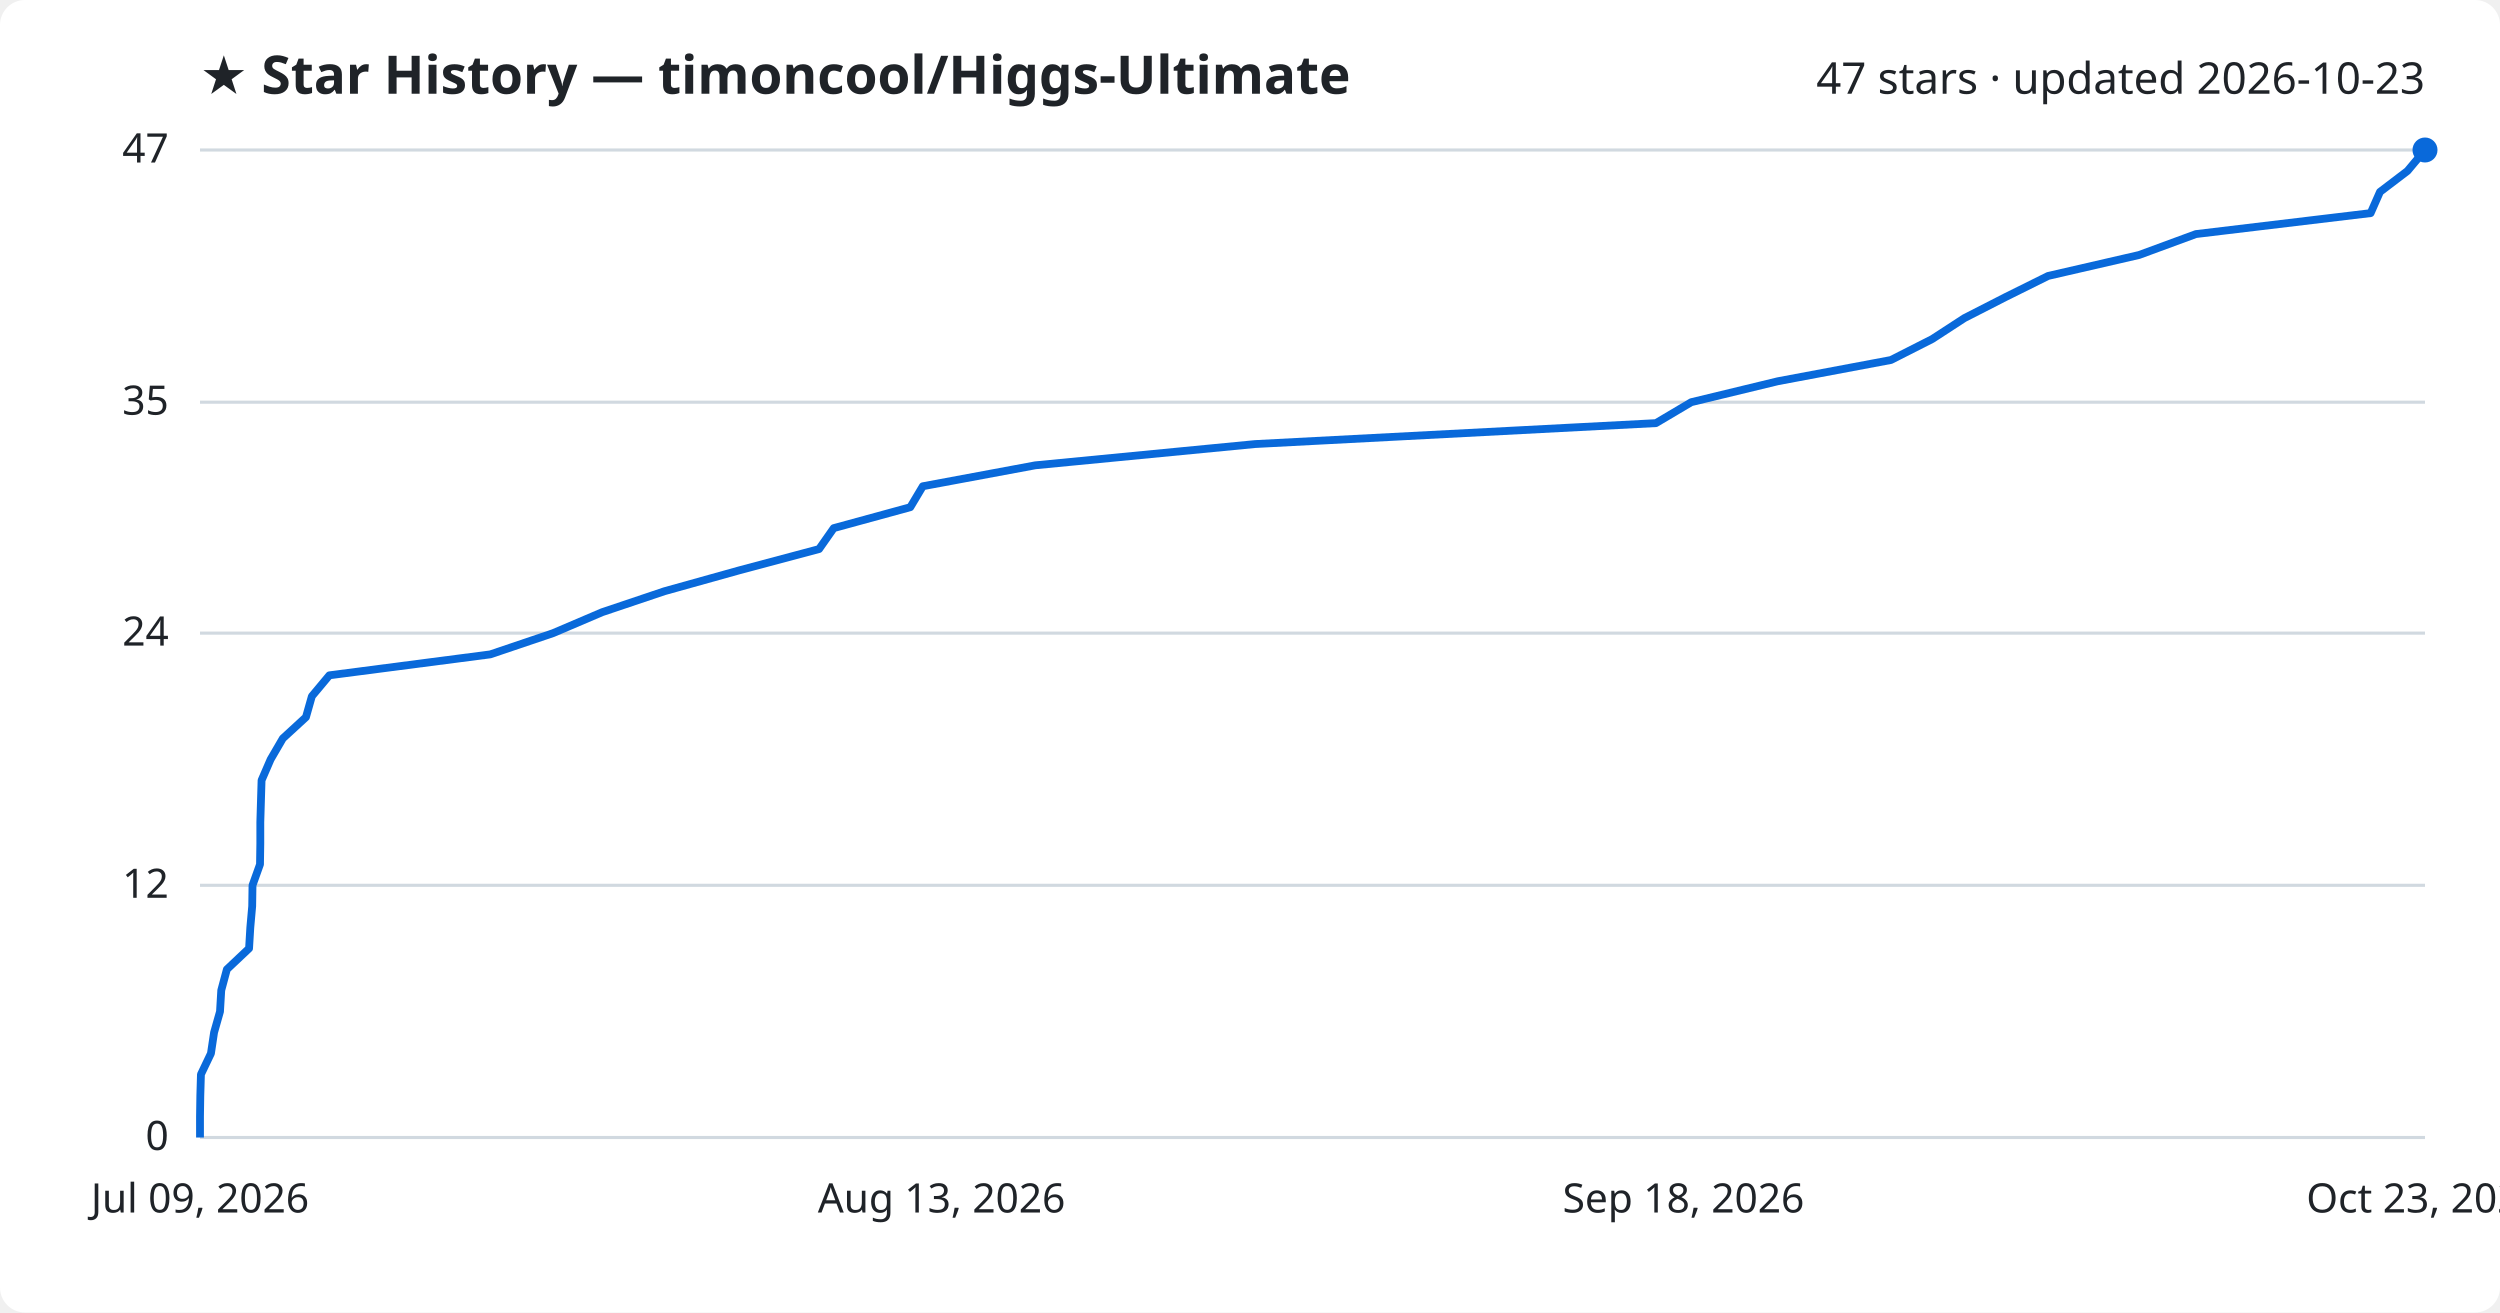
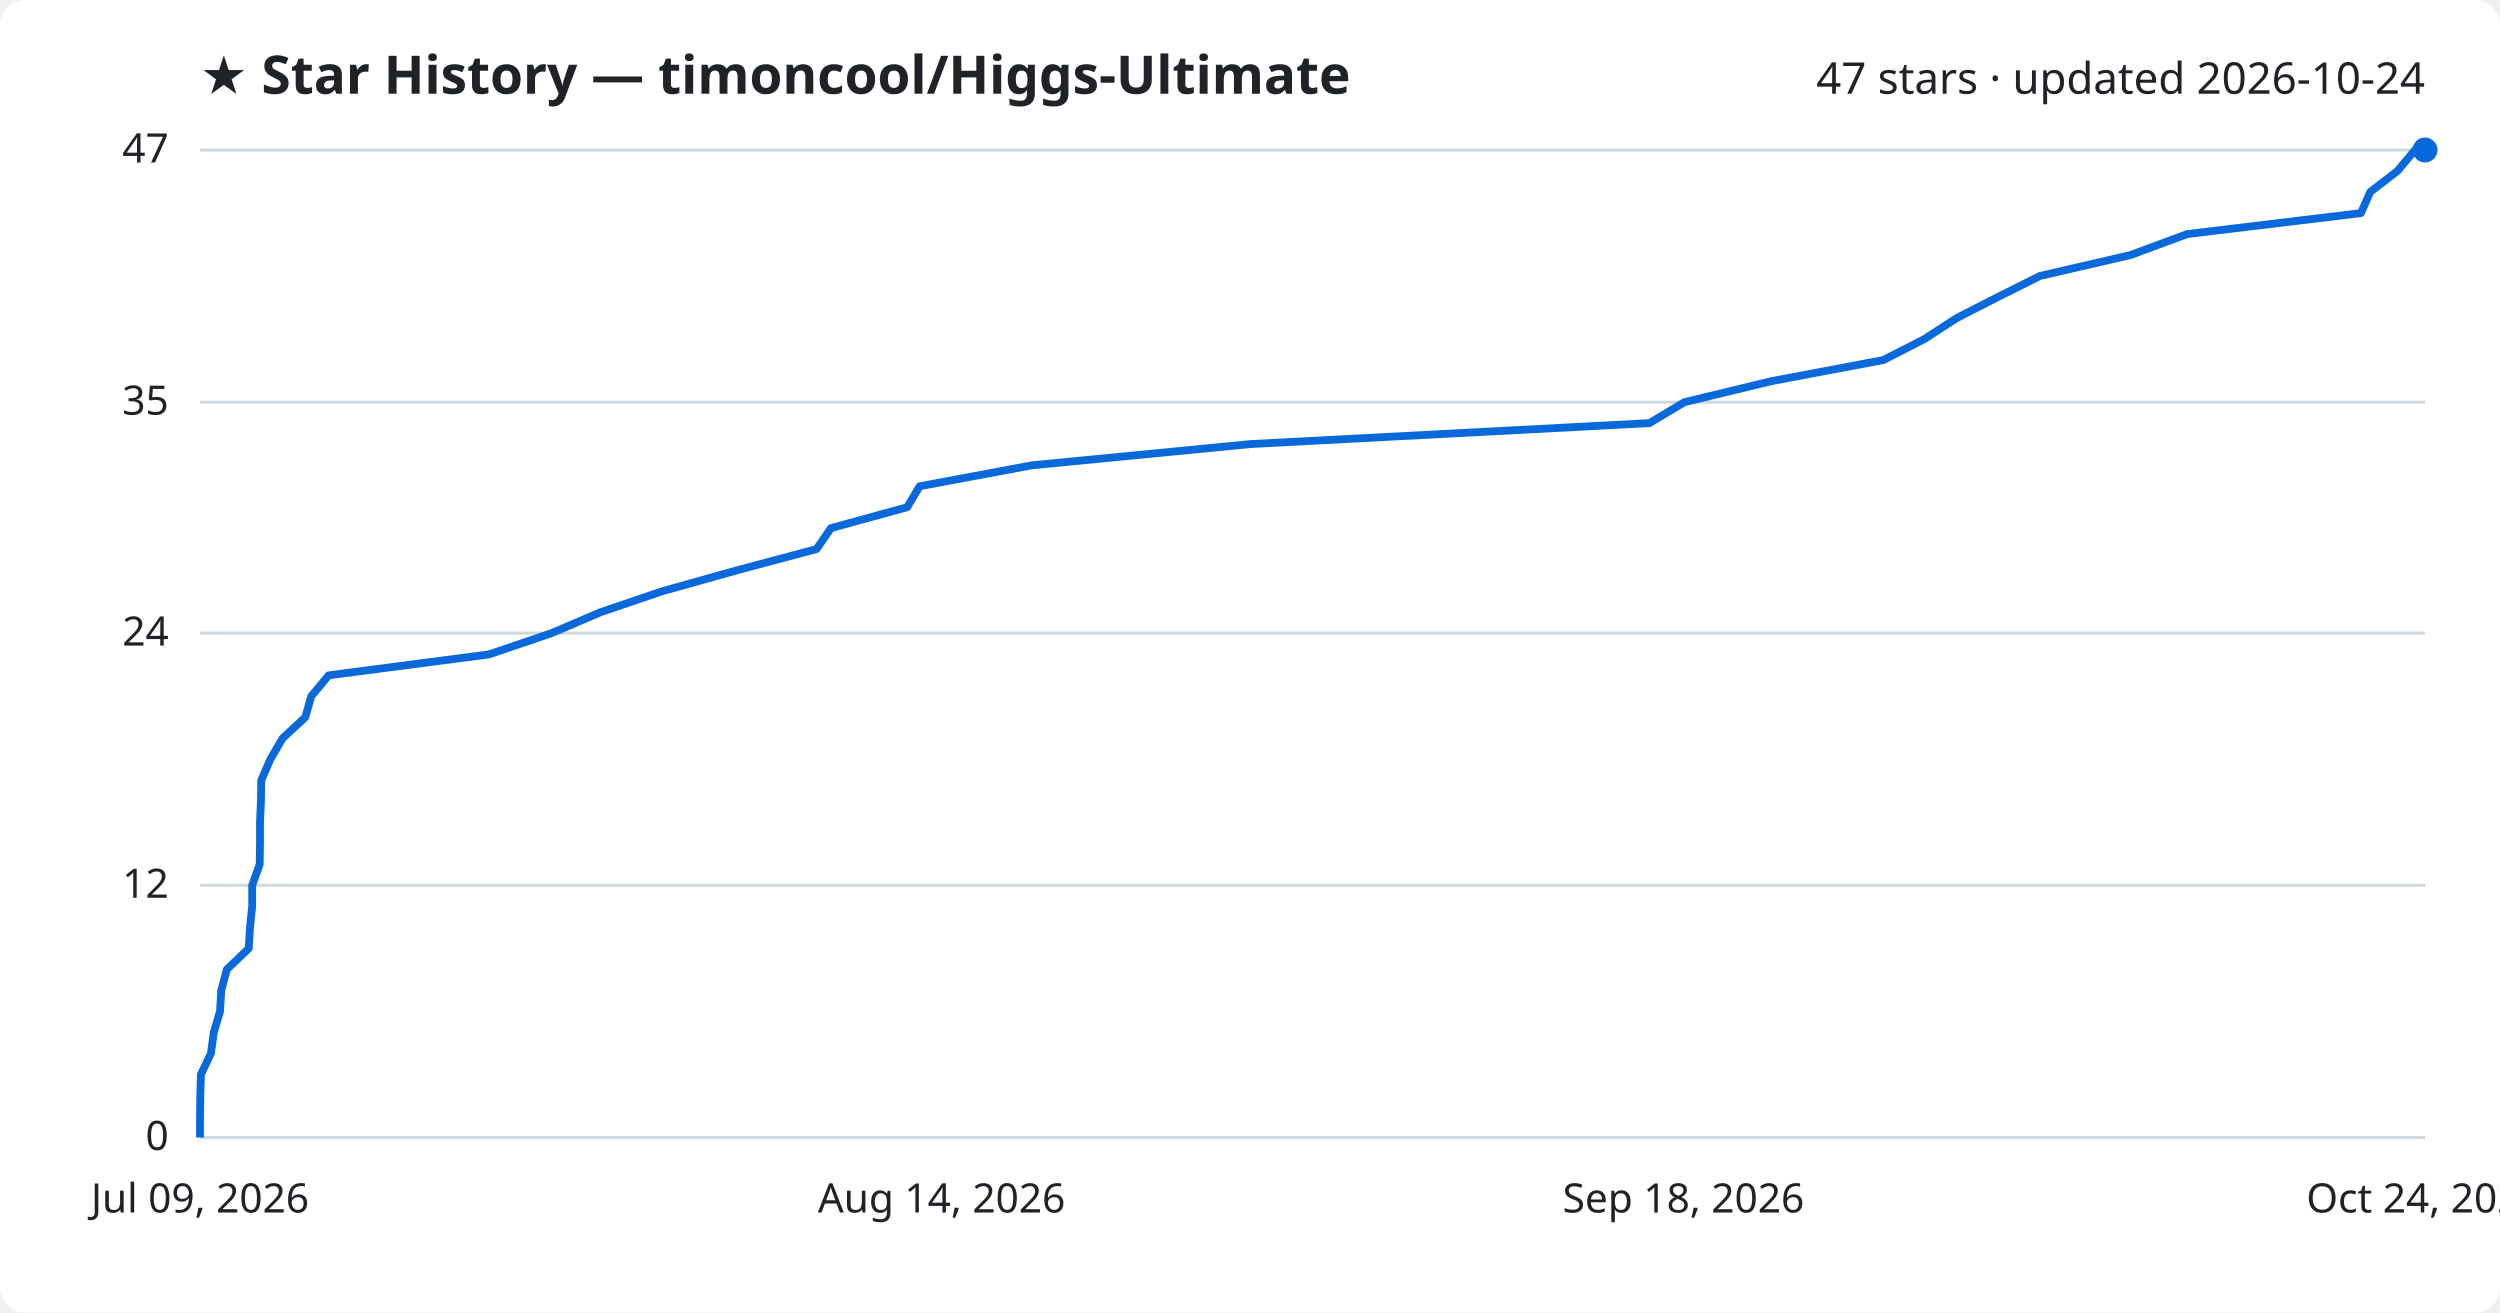
<svg xmlns="http://www.w3.org/2000/svg" viewBox="0 0 800 420" font-family="Segoe UI, sans-serif">
  <rect width="800" height="420" fill="#ffffff" rx="8" />
  <text x="64" y="30" fill="#1f2328" font-size="17" font-weight="700">★ Star History — timoncool/Higgs-Ultimate</text>
-   <text x="776" y="30" fill="#1f2328" font-size="14" text-anchor="end">47 stars · updated 2026-10-23</text>
+   <text x="776" y="30" fill="#1f2328" font-size="14" text-anchor="end">47 stars · updated 2026-10-24</text>
  <line x1="64" y1="364.0" x2="776" y2="364.0" stroke="#d1d9e0" stroke-width="1" />
  <text x="54" y="368.0" fill="#1f2328" font-size="13" text-anchor="end">0</text>
  <line x1="64" y1="283.3" x2="776" y2="283.3" stroke="#d1d9e0" stroke-width="1" />
  <text x="54" y="287.3" fill="#1f2328" font-size="13" text-anchor="end">12</text>
  <line x1="64" y1="202.6" x2="776" y2="202.6" stroke="#d1d9e0" stroke-width="1" />
  <text x="54" y="206.6" fill="#1f2328" font-size="13" text-anchor="end">24</text>
  <line x1="64" y1="128.7" x2="776" y2="128.7" stroke="#d1d9e0" stroke-width="1" />
  <text x="54" y="132.7" fill="#1f2328" font-size="13" text-anchor="end">35</text>
  <line x1="64" y1="48.0" x2="776" y2="48.0" stroke="#d1d9e0" stroke-width="1" />
  <text x="54" y="52.0" fill="#1f2328" font-size="13" text-anchor="end">47</text>
-   <path d="M64.0,364.0 L64.0,357.3 L64.1,350.6 L64.3,343.8 L67.5,337.1 L68.5,330.4 L70.4,323.7 L70.8,316.9 L72.6,310.2 L79.7,303.5 L80.1,296.8 L80.7,290.0 L80.8,283.3 L83.2,276.6 L83.3,269.9 L83.3,263.1 L83.5,256.4 L83.7,249.7 L86.6,243.0 L90.5,236.3 L97.9,229.5 L99.8,222.8 L105.4,216.1 L156.9,209.4 L177.0,202.6 L192.7,195.9 L212.6,189.2 L236.6,182.5 L262.1,175.7 L266.8,169.0 L291.3,162.3 L295.3,155.6 L331.3,148.9 L401.6,142.1 L529.9,135.4 L541.2,128.7 L568.9,122.0 L605.1,115.2 L618.3,108.5 L628.6,101.8 L641.7,95.1 L655.4,88.3 L684.5,81.6 L702.7,74.9 L758.6,68.2 L761.6,61.4 L770.4,54.7 L776.0,48.0 L776.0,48.0" fill="none" stroke="#0969da" stroke-width="2.5" stroke-linejoin="round" />
+   <path d="M64.0,364.0 L64.0,357.3 L64.1,350.6 L64.3,343.8 L67.5,337.1 L68.4,330.4 L70.4,323.7 L70.8,316.9 L72.6,310.2 L79.6,303.5 L80.0,296.8 L80.7,290.0 L80.7,283.3 L83.1,276.6 L83.2,269.9 L83.2,263.1 L83.5,256.4 L83.6,249.7 L86.5,243.0 L90.4,236.3 L97.7,229.5 L99.6,222.8 L105.2,216.1 L156.5,209.4 L176.5,202.6 L192.2,195.9 L211.9,189.2 L235.8,182.5 L261.3,175.7 L265.9,169.0 L290.3,162.3 L294.3,155.6 L330.2,148.9 L400.1,142.1 L527.8,135.4 L539.0,128.7 L566.7,122.0 L602.7,115.2 L615.8,108.5 L626.1,101.8 L639.2,95.1 L652.8,88.3 L681.8,81.6 L699.9,74.9 L755.5,68.2 L758.5,61.4 L767.2,54.7 L772.8,48.0 L776.0,48.0" fill="none" stroke="#0969da" stroke-width="2.5" stroke-linejoin="round" />
  <circle cx="776.0" cy="48.0" r="4" fill="#0969da" />
  <text x="64.0" y="388" fill="#1f2328" font-size="13" text-anchor="middle">Jul 09, 2026</text>
-   <text x="301.3" y="388" fill="#1f2328" font-size="13" text-anchor="middle">Aug 13, 2026</text>
+   <text x="301.3" y="388" fill="#1f2328" font-size="13" text-anchor="middle">Aug 14, 2026</text>
  <text x="538.7" y="388" fill="#1f2328" font-size="13" text-anchor="middle">Sep 18, 2026</text>
-   <text x="776.0" y="388" fill="#1f2328" font-size="13" text-anchor="middle">Oct 23, 2026</text>
+   <text x="776.0" y="388" fill="#1f2328" font-size="13" text-anchor="middle">Oct 24, 2026</text>
</svg>
